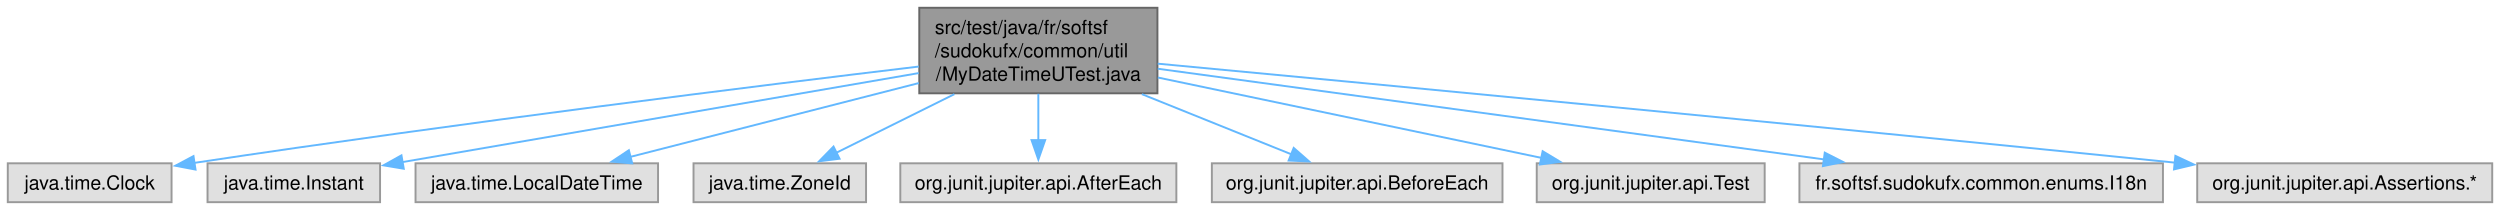
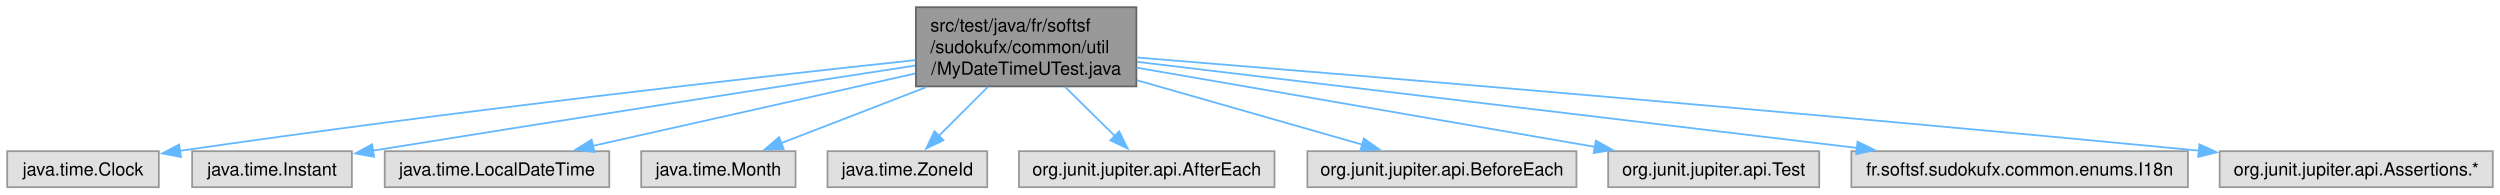
- <svg xmlns="http://www.w3.org/2000/svg" xmlns:xlink="http://www.w3.org/1999/xlink" width="1286pt" height="108pt" viewBox="0.00 0.00 1286.00 108.00">
+ <svg xmlns="http://www.w3.org/2000/svg" xmlns:xlink="http://www.w3.org/1999/xlink" width="1389pt" height="108pt" viewBox="0.00 0.00 1389.00 108.00">
  <g id="graph0" class="graph" transform="scale(1 1) rotate(0) translate(4 104)">
    <g id="Node000001" class="node">
      <g id="a_Node000001">
        <a xlink:title=" ">
-           <polygon fill="#999999" stroke="#666666" points="591.38,-100 468.88,-100 468.88,-56 591.38,-56 591.38,-100" />
-           <text text-anchor="start" x="476.88" y="-86.5" font-family="Helvetica,sans-Serif" font-size="10.00">src/test/java/fr/softsf</text>
-           <text text-anchor="start" x="476.88" y="-74.5" font-family="Helvetica,sans-Serif" font-size="10.00">/sudokufx/common/util</text>
-           <text text-anchor="middle" x="530.12" y="-62.5" font-family="Helvetica,sans-Serif" font-size="10.00">/MyDateTimeUTest.java</text>
+           <polygon fill="#999999" stroke="#666666" points="627.38,-100 504.88,-100 504.88,-56 627.38,-56 627.38,-100" />
+           <text text-anchor="start" x="512.88" y="-86.5" font-family="Helvetica,sans-Serif" font-size="10.00">src/test/java/fr/softsf</text>
+           <text text-anchor="start" x="512.88" y="-74.5" font-family="Helvetica,sans-Serif" font-size="10.00">/sudokufx/common/util</text>
+           <text text-anchor="middle" x="566.12" y="-62.5" font-family="Helvetica,sans-Serif" font-size="10.00">/MyDateTimeUTest.java</text>
        </a>
      </g>
    </g>
    <g id="Node000002" class="node">
      <g id="a_Node000002">
        <a xlink:title=" ">
          <polygon fill="#e0e0e0" stroke="#999999" points="84.25,-20 0,-20 0,0 84.25,0 84.25,-20" />
          <text text-anchor="middle" x="42.12" y="-6.5" font-family="Helvetica,sans-Serif" font-size="10.00">java.time.Clock</text>
        </a>
      </g>
    </g>
    <g id="edge1_Node000001_Node000002" class="edge">
      <g id="a_edge1_Node000001_Node000002">
        <a xlink:title=" ">
-           <path fill="none" stroke="#63b8ff" d="M468.64,-69.77C386.34,-59.92 235.55,-41.24 95.98,-20.22" />
-           <polygon fill="#63b8ff" stroke="#63b8ff" points="96.58,-16.77 86.17,-18.74 95.53,-23.7 96.58,-16.77" />
+           <path fill="none" stroke="#63b8ff" d="M504.52,-70.58C416.39,-61.17 249,-42.46 95.68,-20.16" />
+           <polygon fill="#63b8ff" stroke="#63b8ff" points="96.56,-16.75 86.16,-18.76 95.55,-23.68 96.56,-16.75" />
        </a>
      </g>
    </g>
    <g id="Node000003" class="node">
      <g id="a_Node000003">
        <a xlink:title=" ">
          <polygon fill="#e0e0e0" stroke="#999999" points="191.5,-20 102.75,-20 102.75,0 191.5,0 191.5,-20" />
          <text text-anchor="middle" x="147.12" y="-6.5" font-family="Helvetica,sans-Serif" font-size="10.00">java.time.Instant</text>
        </a>
      </g>
    </g>
    <g id="edge2_Node000001_Node000003" class="edge">
      <g id="a_edge2_Node000001_Node000003">
        <a xlink:title=" ">
-           <path fill="none" stroke="#63b8ff" d="M468.59,-66.4C395.28,-53.76 273.85,-32.84 203.09,-20.64" />
-           <polygon fill="#63b8ff" stroke="#63b8ff" points="203.7,-17.2 193.25,-18.95 202.51,-24.1 203.7,-17.2" />
+           <path fill="none" stroke="#63b8ff" d="M504.42,-67.56C434.16,-56.77 315.6,-38.43 203.12,-20.31" />
+           <polygon fill="#63b8ff" stroke="#63b8ff" points="203.83,-16.88 193.4,-18.74 202.72,-23.79 203.83,-16.88" />
        </a>
      </g>
    </g>
    <g id="Node000004" class="node">
      <g id="a_Node000004">
        <a xlink:title=" ">
          <polygon fill="#e0e0e0" stroke="#999999" points="334.5,-20 209.75,-20 209.75,0 334.5,0 334.5,-20" />
          <text text-anchor="middle" x="272.12" y="-6.5" font-family="Helvetica,sans-Serif" font-size="10.00">java.time.LocalDateTime</text>
        </a>
      </g>
    </g>
    <g id="edge3_Node000001_Node000004" class="edge">
      <g id="a_edge3_Node000001_Node000004">
        <a xlink:title=" ">
-           <path fill="none" stroke="#63b8ff" d="M468.66,-61.28C423.19,-49.64 362.14,-34.03 320.22,-23.3" />
-           <polygon fill="#63b8ff" stroke="#63b8ff" points="321.22,-19.95 310.66,-20.86 319.48,-26.73 321.22,-19.95" />
+           <path fill="none" stroke="#63b8ff" d="M504.49,-63.16C451.43,-51.25 375.64,-34.24 325.22,-22.92" />
+           <polygon fill="#63b8ff" stroke="#63b8ff" points="326.24,-19.56 315.71,-20.78 324.7,-26.39 326.24,-19.56" />
        </a>
      </g>
    </g>
    <g id="Node000005" class="node">
      <g id="a_Node000005">
        <a xlink:title=" ">
-           <polygon fill="#e0e0e0" stroke="#999999" points="441.5,-20 352.75,-20 352.75,0 441.5,0 441.5,-20" />
-           <text text-anchor="middle" x="397.12" y="-6.5" font-family="Helvetica,sans-Serif" font-size="10.00">java.time.ZoneId</text>
+           <polygon fill="#e0e0e0" stroke="#999999" points="438,-20 352.25,-20 352.25,0 438,0 438,-20" />
+           <text text-anchor="middle" x="395.12" y="-6.5" font-family="Helvetica,sans-Serif" font-size="10.00">java.time.Month</text>
        </a>
      </g>
    </g>
    <g id="edge4_Node000001_Node000005" class="edge">
      <g id="a_edge4_Node000001_Node000005">
        <a xlink:title=" ">
-           <path fill="none" stroke="#63b8ff" d="M486.94,-55.57C467.09,-45.72 444.07,-34.3 426.31,-25.48" />
-           <polygon fill="#63b8ff" stroke="#63b8ff" points="427.87,-22.35 417.35,-21.04 424.76,-28.62 427.87,-22.35" />
+           <path fill="none" stroke="#63b8ff" d="M510.61,-55.57C484.12,-45.35 453.25,-33.43 430.09,-24.49" />
+           <polygon fill="#63b8ff" stroke="#63b8ff" points="431.39,-21.25 420.8,-20.91 428.87,-27.78 431.39,-21.25" />
        </a>
      </g>
    </g>
    <g id="Node000006" class="node">
      <g id="a_Node000006">
        <a xlink:title=" ">
-           <polygon fill="#e0e0e0" stroke="#999999" points="601.12,-20 459.12,-20 459.12,0 601.12,0 601.12,-20" />
-           <text text-anchor="middle" x="530.12" y="-6.5" font-family="Helvetica,sans-Serif" font-size="10.00">org.junit.jupiter.api.AfterEach</text>
+           <polygon fill="#e0e0e0" stroke="#999999" points="544.5,-20 455.75,-20 455.75,0 544.5,0 544.5,-20" />
+           <text text-anchor="middle" x="500.12" y="-6.5" font-family="Helvetica,sans-Serif" font-size="10.00">java.time.ZoneId</text>
        </a>
      </g>
    </g>
    <g id="edge5_Node000001_Node000006" class="edge">
      <g id="a_edge5_Node000001_Node000006">
        <a xlink:title=" ">
-           <path fill="none" stroke="#63b8ff" d="M530.12,-55.75C530.12,-48.13 530.12,-39.53 530.12,-31.93" />
-           <polygon fill="#63b8ff" stroke="#63b8ff" points="533.63,-31.93 530.13,-21.93 526.63,-31.93 533.63,-31.93" />
+           <path fill="none" stroke="#63b8ff" d="M544.88,-55.75C536.04,-46.92 525.91,-36.78 517.52,-28.4" />
+           <polygon fill="#63b8ff" stroke="#63b8ff" points="520.16,-26.09 510.61,-21.49 515.21,-31.04 520.16,-26.09" />
        </a>
      </g>
    </g>
    <g id="Node000007" class="node">
      <g id="a_Node000007">
        <a xlink:title=" ">
-           <polygon fill="#e0e0e0" stroke="#999999" points="768.88,-20 619.38,-20 619.38,0 768.88,0 768.88,-20" />
-           <text text-anchor="middle" x="694.12" y="-6.5" font-family="Helvetica,sans-Serif" font-size="10.00">org.junit.jupiter.api.BeforeEach</text>
+           <polygon fill="#e0e0e0" stroke="#999999" points="704.12,-20 562.12,-20 562.12,0 704.12,0 704.12,-20" />
+           <text text-anchor="middle" x="633.12" y="-6.5" font-family="Helvetica,sans-Serif" font-size="10.00">org.junit.jupiter.api.AfterEach</text>
        </a>
      </g>
    </g>
    <g id="edge6_Node000001_Node000007" class="edge">
      <g id="a_edge6_Node000001_Node000007">
        <a xlink:title=" ">
-           <path fill="none" stroke="#63b8ff" d="M583.37,-55.57C608.65,-45.4 638.11,-33.54 660.29,-24.62" />
-           <polygon fill="#63b8ff" stroke="#63b8ff" points="661.48,-27.91 669.45,-20.93 658.87,-21.42 661.48,-27.91" />
+           <path fill="none" stroke="#63b8ff" d="M587.69,-55.75C596.66,-46.92 606.95,-36.78 615.46,-28.4" />
+           <polygon fill="#63b8ff" stroke="#63b8ff" points="617.82,-30.99 622.49,-21.48 612.9,-26.01 617.82,-30.99" />
        </a>
      </g>
    </g>
    <g id="Node000008" class="node">
      <g id="a_Node000008">
        <a xlink:title=" ">
-           <polygon fill="#e0e0e0" stroke="#999999" points="903.75,-20 786.5,-20 786.5,0 903.75,0 903.75,-20" />
-           <text text-anchor="middle" x="845.12" y="-6.5" font-family="Helvetica,sans-Serif" font-size="10.00">org.junit.jupiter.api.Test</text>
+           <polygon fill="#e0e0e0" stroke="#999999" points="871.88,-20 722.38,-20 722.38,0 871.88,0 871.88,-20" />
+           <text text-anchor="middle" x="797.12" y="-6.5" font-family="Helvetica,sans-Serif" font-size="10.00">org.junit.jupiter.api.BeforeEach</text>
        </a>
      </g>
    </g>
    <g id="edge7_Node000001_Node000008" class="edge">
      <g id="a_edge7_Node000001_Node000008">
        <a xlink:title=" ">
-           <path fill="none" stroke="#63b8ff" d="M591.61,-64.12C648.89,-52.11 733.59,-34.37 789.06,-22.75" />
-           <polygon fill="#63b8ff" stroke="#63b8ff" points="789.54,-26.22 798.61,-20.75 788.1,-19.37 789.54,-26.22" />
+           <path fill="none" stroke="#63b8ff" d="M627.73,-59.4C667.16,-48.13 717.41,-33.78 752.9,-23.64" />
+           <polygon fill="#63b8ff" stroke="#63b8ff" points="753.77,-27.03 762.42,-20.92 751.84,-20.3 753.77,-27.03" />
        </a>
      </g>
    </g>
    <g id="Node000009" class="node">
      <g id="a_Node000009">
        <a xlink:title=" ">
-           <polygon fill="#e0e0e0" stroke="#999999" points="1108.62,-20 921.62,-20 921.62,0 1108.62,0 1108.62,-20" />
-           <text text-anchor="middle" x="1015.12" y="-6.5" font-family="Helvetica,sans-Serif" font-size="10.00">fr.softsf.sudokufx.common.enums.I18n</text>
+           <polygon fill="#e0e0e0" stroke="#999999" points="1006.75,-20 889.5,-20 889.5,0 1006.75,0 1006.75,-20" />
+           <text text-anchor="middle" x="948.12" y="-6.5" font-family="Helvetica,sans-Serif" font-size="10.00">org.junit.jupiter.api.Test</text>
        </a>
      </g>
    </g>
    <g id="edge8_Node000001_Node000009" class="edge">
      <g id="a_edge8_Node000001_Node000009">
        <a xlink:title=" ">
-           <path fill="none" stroke="#63b8ff" d="M591.55,-68.64C678.59,-56.8 837.95,-35.11 934.43,-21.98" />
-           <polygon fill="#63b8ff" stroke="#63b8ff" points="934.66,-25.48 944.09,-20.67 933.71,-18.55 934.66,-25.48" />
+           <path fill="none" stroke="#63b8ff" d="M627.5,-66.4C697.27,-54.34 810.72,-34.74 882.29,-22.37" />
+           <polygon fill="#63b8ff" stroke="#63b8ff" points="882.66,-25.86 891.91,-20.71 881.46,-18.97 882.66,-25.86" />
        </a>
      </g>
    </g>
    <g id="Node000010" class="node">
      <g id="a_Node000010">
        <a xlink:title=" ">
-           <polygon fill="#e0e0e0" stroke="#999999" points="1278,-20 1126.25,-20 1126.25,0 1278,0 1278,-20" />
-           <text text-anchor="middle" x="1202.12" y="-6.5" font-family="Helvetica,sans-Serif" font-size="10.00">org.junit.jupiter.api.Assertions.*</text>
+           <polygon fill="#e0e0e0" stroke="#999999" points="1211.62,-20 1024.62,-20 1024.62,0 1211.62,0 1211.62,-20" />
+           <text text-anchor="middle" x="1118.12" y="-6.5" font-family="Helvetica,sans-Serif" font-size="10.00">fr.softsf.sudokufx.common.enums.I18n</text>
        </a>
      </g>
    </g>
    <g id="edge9_Node000001_Node000010" class="edge">
      <g id="a_edge9_Node000001_Node000010">
        <a xlink:title=" ">
-           <path fill="none" stroke="#63b8ff" d="M591.52,-71.25C696.52,-61.38 917.65,-40.4 1114.96,-20.32" />
-           <polygon fill="#63b8ff" stroke="#63b8ff" points="1115.02,-23.83 1124.62,-19.33 1114.31,-16.86 1115.02,-23.83" />
+           <path fill="none" stroke="#63b8ff" d="M627.84,-69.62C725.21,-57.98 914.99,-35.29 1027.74,-21.81" />
+           <polygon fill="#63b8ff" stroke="#63b8ff" points="1028.06,-25.29 1037.57,-20.63 1027.23,-18.34 1028.06,-25.29" />
+         </a>
+       </g>
+     </g>
+     <g id="Node000011" class="node">
+       <g id="a_Node000011">
+         <a xlink:title=" ">
+           <polygon fill="#e0e0e0" stroke="#999999" points="1381,-20 1229.25,-20 1229.25,0 1381,0 1381,-20" />
+           <text text-anchor="middle" x="1305.12" y="-6.5" font-family="Helvetica,sans-Serif" font-size="10.00">org.junit.jupiter.api.Assertions.*</text>
+         </a>
+       </g>
+     </g>
+     <g id="edge10_Node000001_Node000011" class="edge">
+       <g id="a_edge10_Node000001_Node000011">
+         <a xlink:title=" ">
+           <path fill="none" stroke="#63b8ff" d="M627.57,-72.06C741.69,-62.81 994.42,-41.88 1217.84,-20.3" />
+           <polygon fill="#63b8ff" stroke="#63b8ff" points="1218,-23.81 1227.62,-19.36 1217.33,-16.84 1218,-23.81" />
        </a>
      </g>
    </g>
  </g>
</svg>
